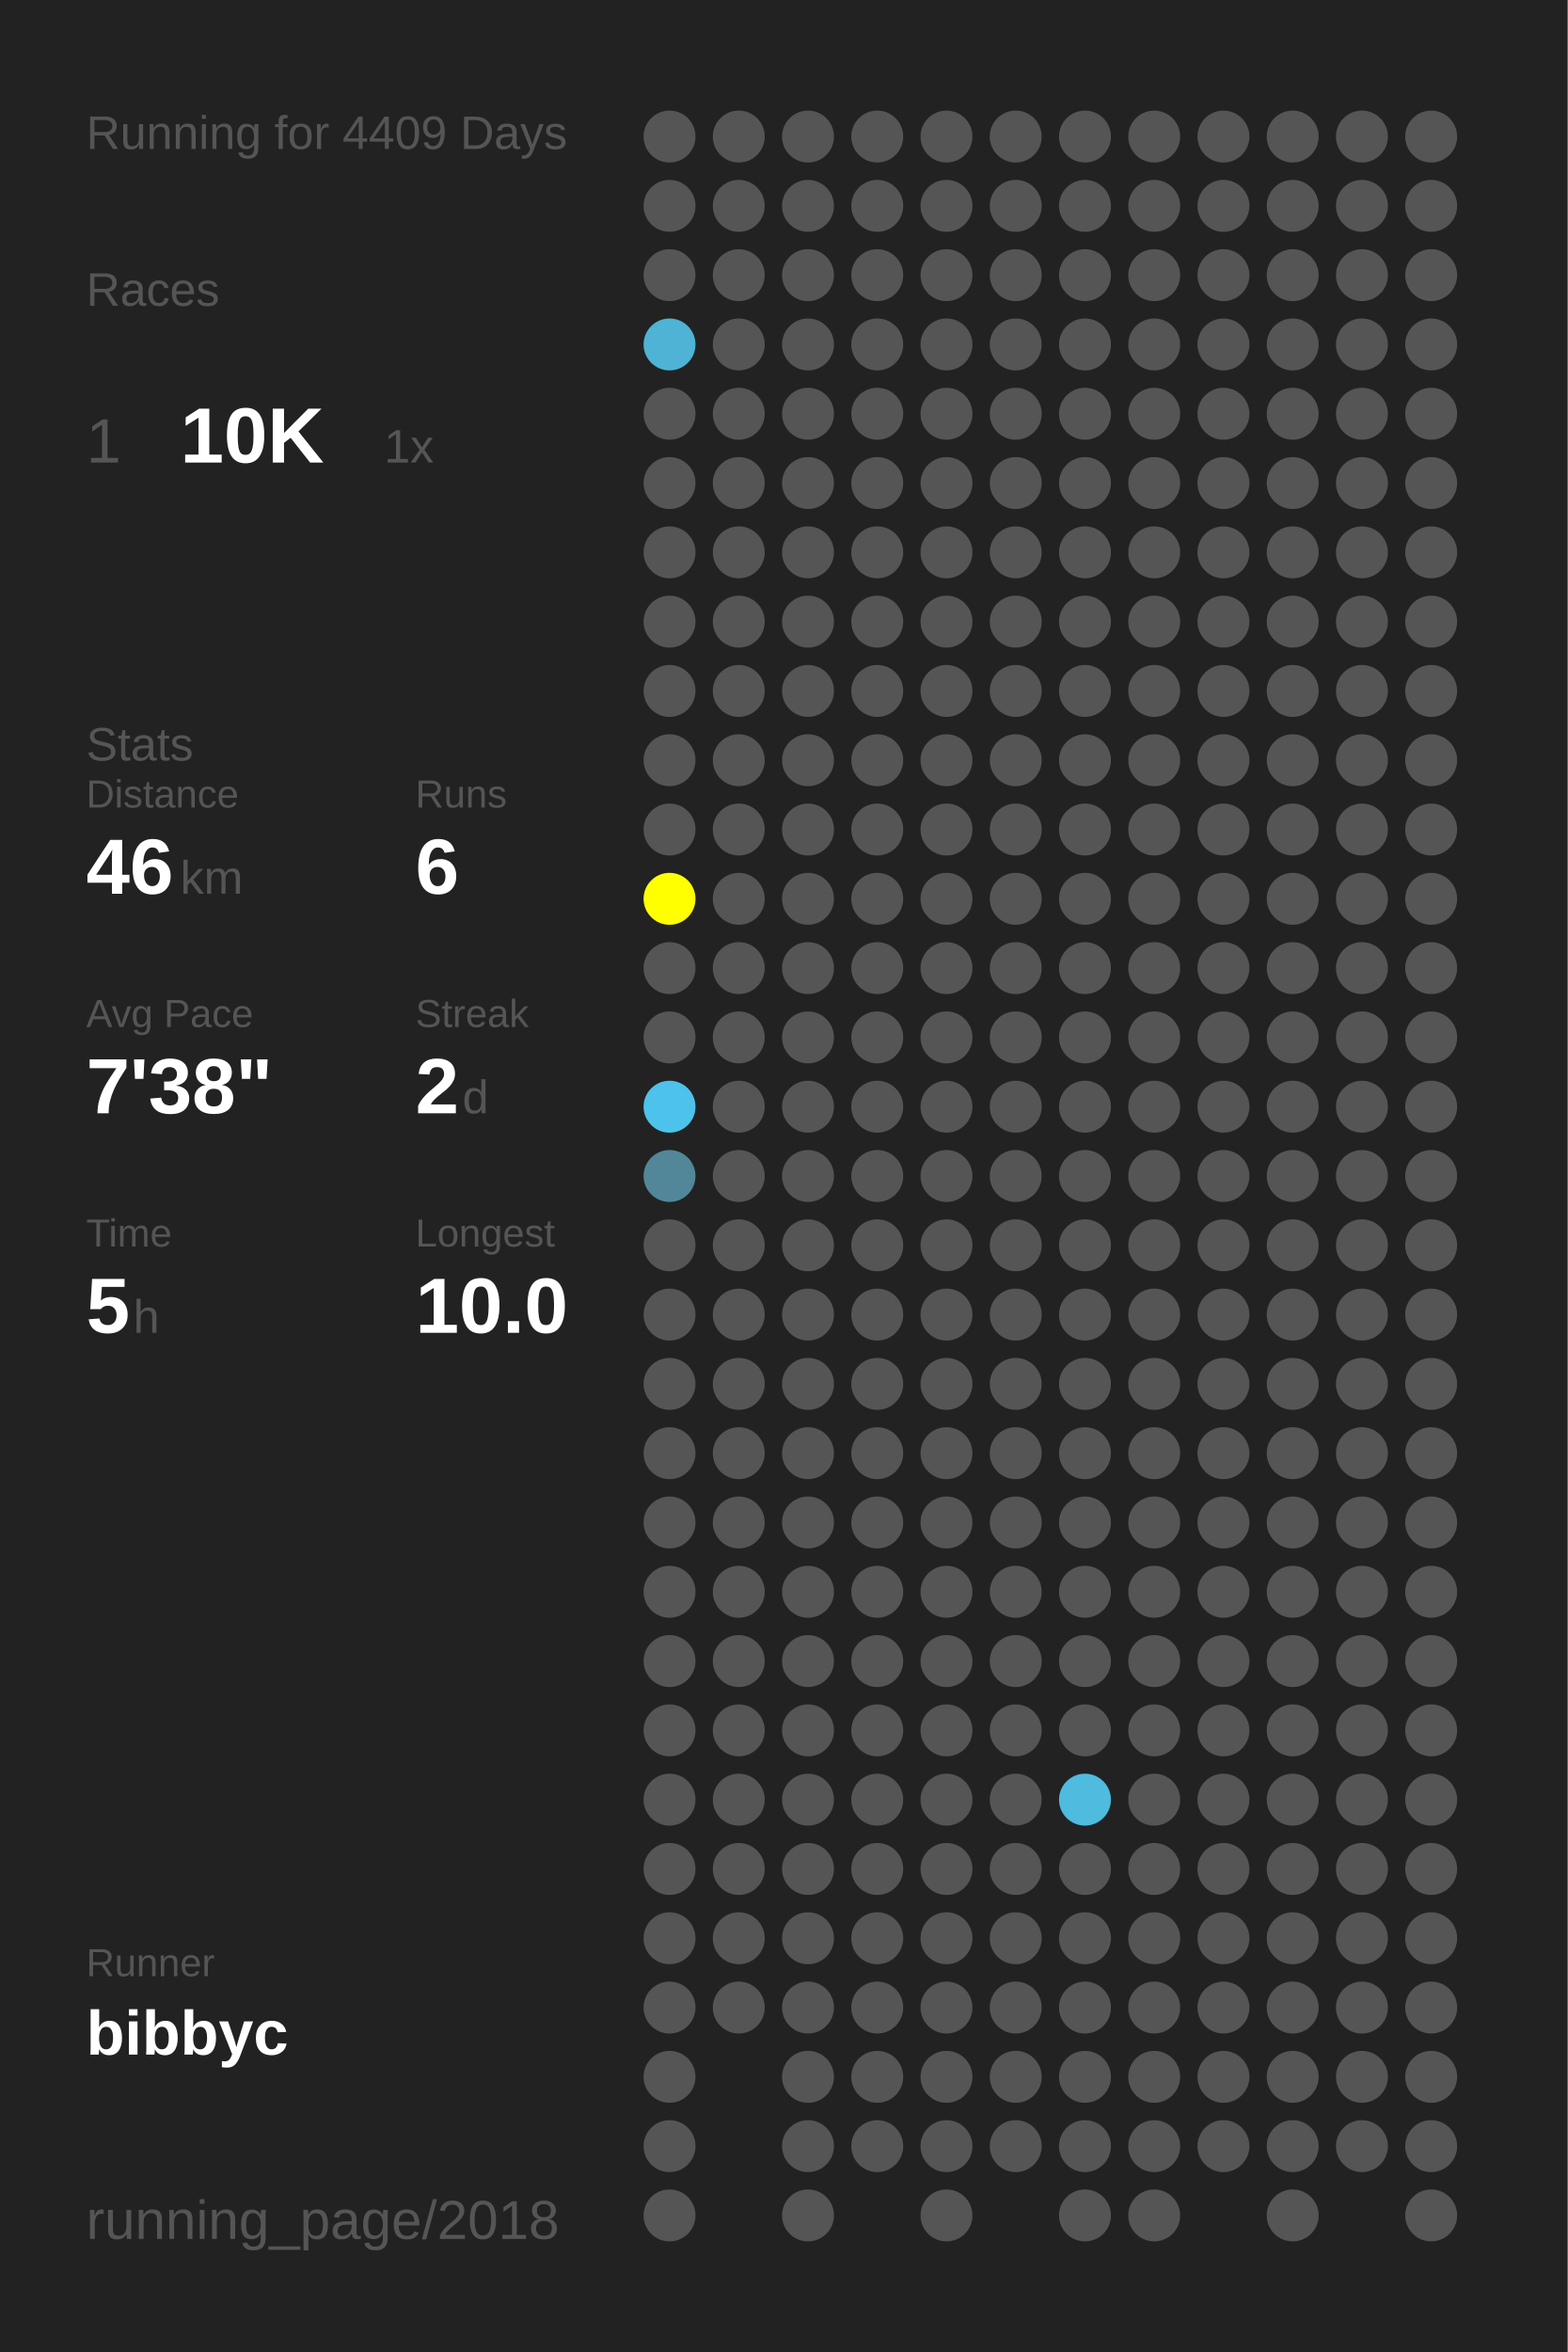
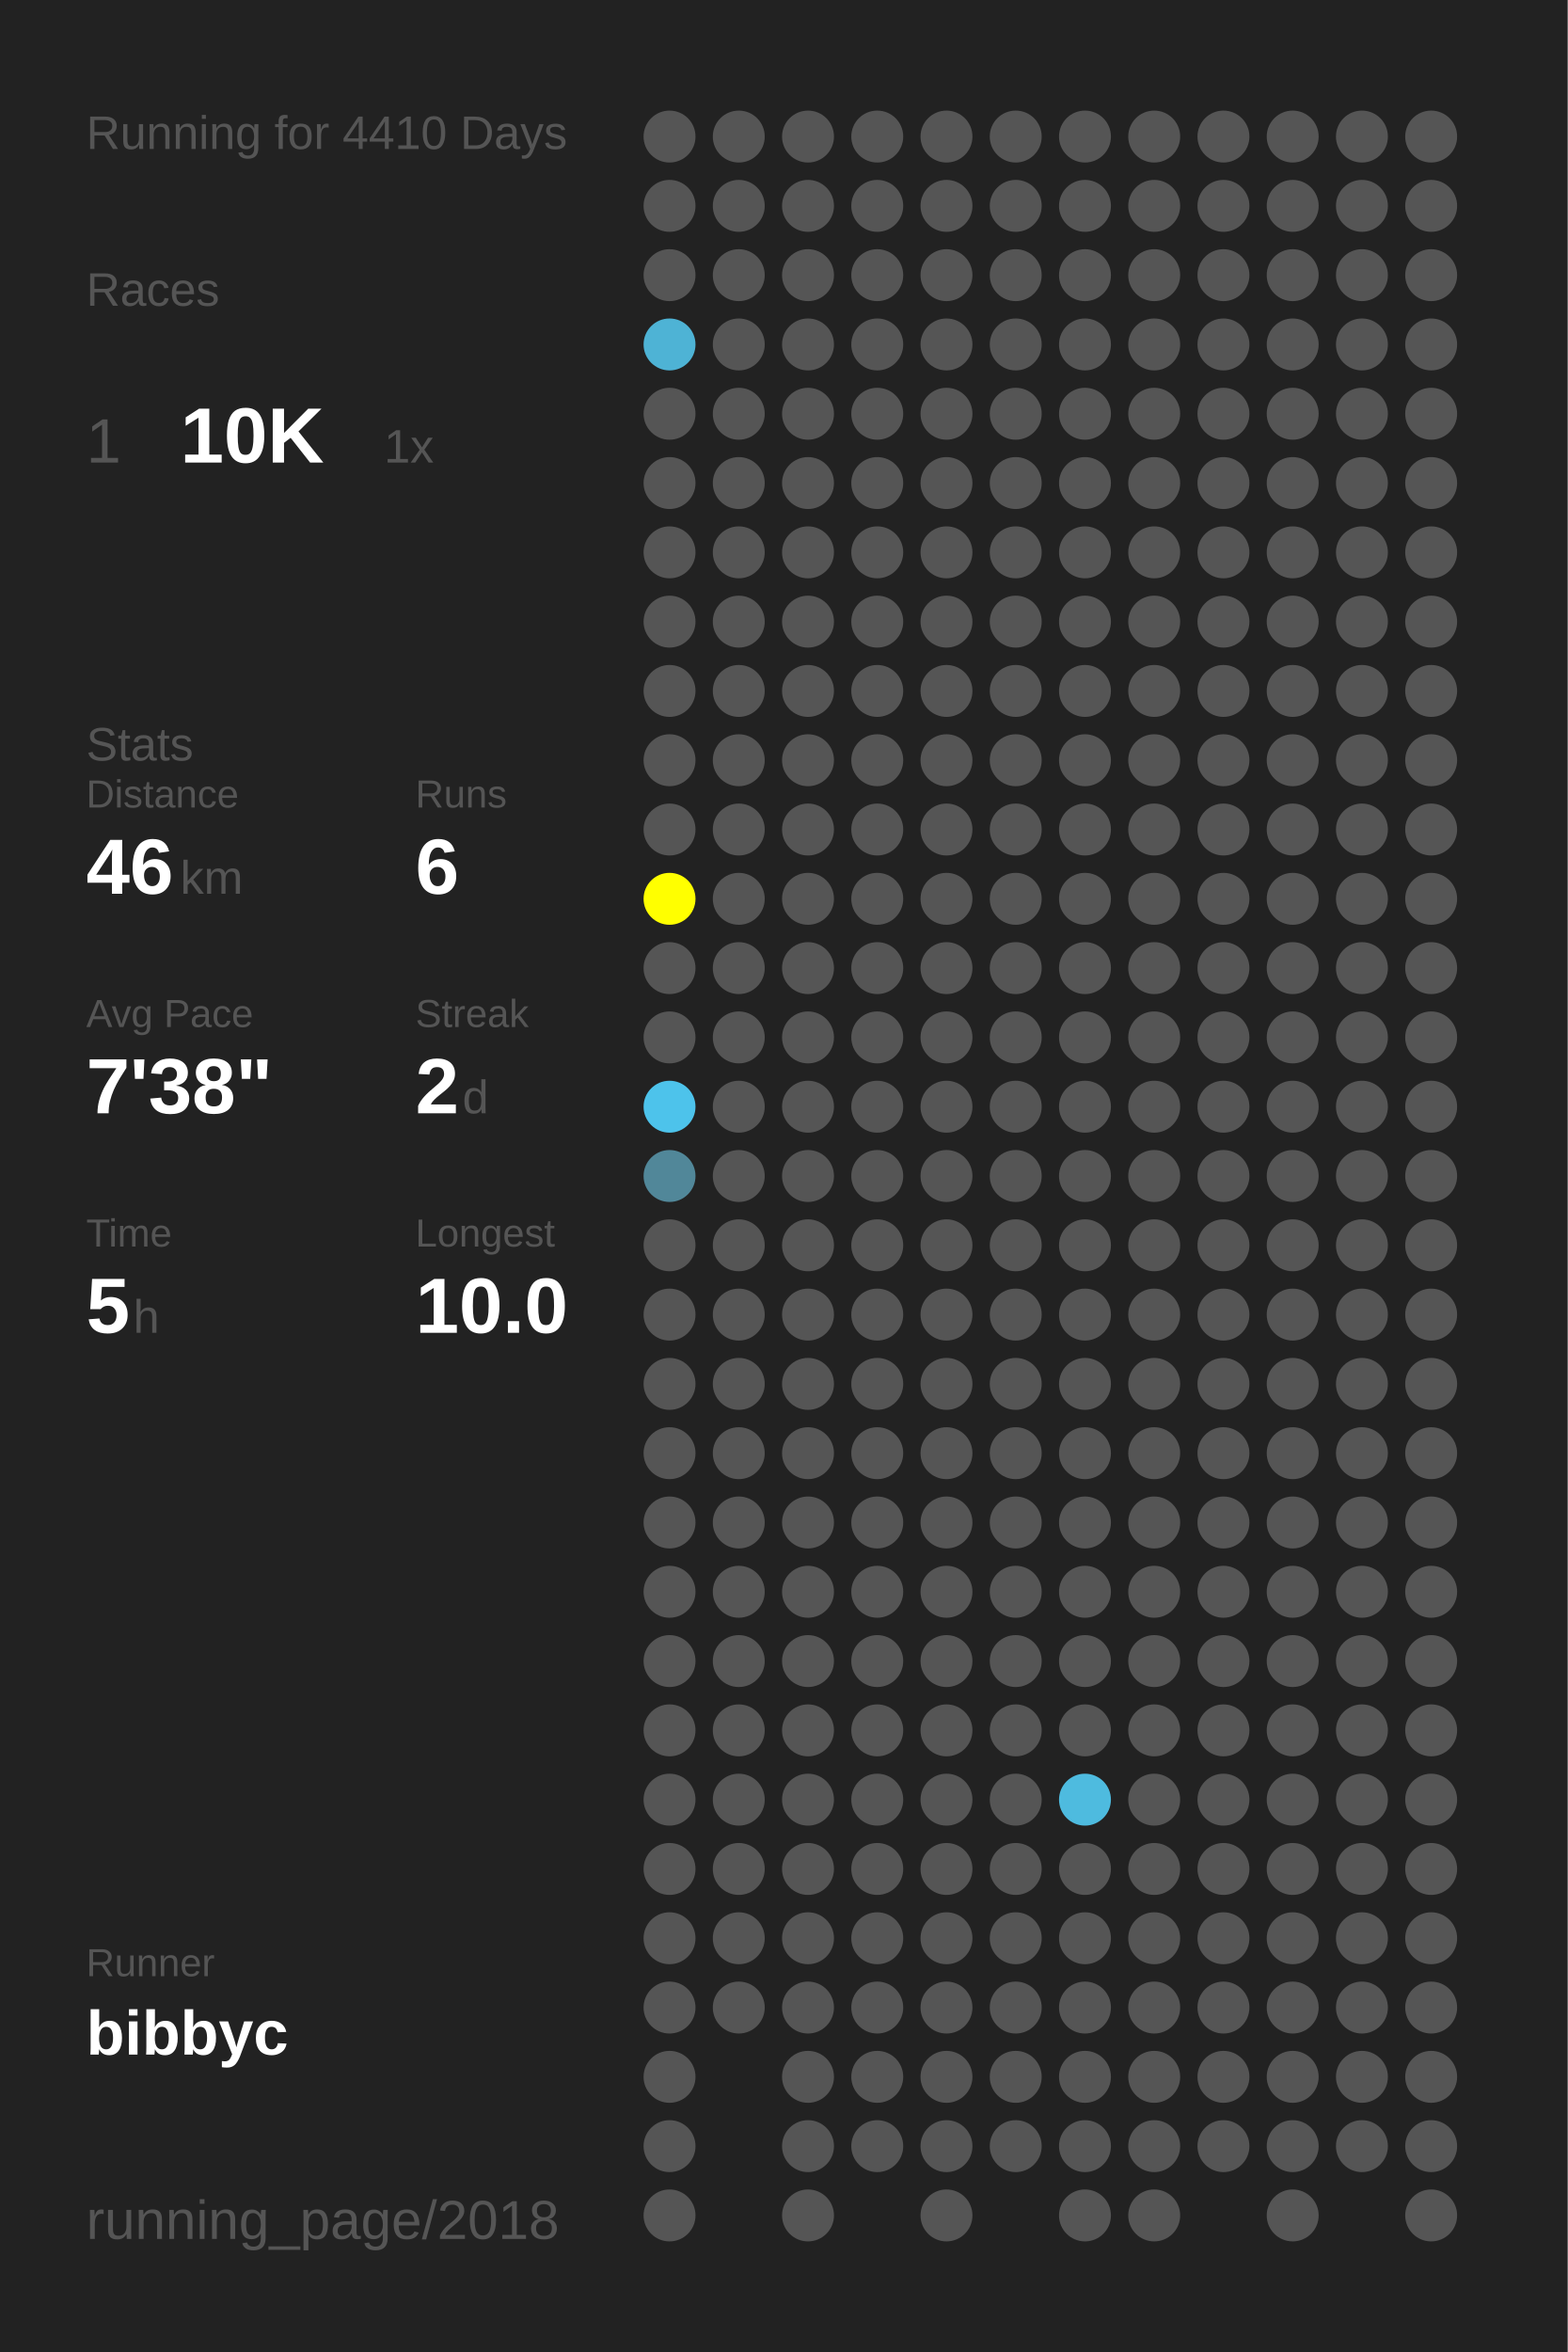
<svg xmlns="http://www.w3.org/2000/svg" baseProfile="full" height="300mm" version="1.1" viewBox="0,0,200,300" width="200mm">
  <defs />
  <rect fill="#222222" height="300" width="200" x="0" y="0" />
-   <text fill="#555555" style="font-size:6px; font-family:Arial;" x="11" y="19">Running for 4409 Days</text>
+   <text fill="#555555" style="font-size:6px; font-family:Arial;" x="11" y="19">Running for 4410 Days</text>
  <text fill="#555555" style="font-size:6px; font-family:Arial;" x="11" y="39">Races</text>
  <text fill="#555555" style="font-size:8px; font-family:Arial;" x="11" y="59">1</text>
  <text fill="#FFFFFF" style="font-size:10px; font-family:Arial; font-weight:bold;" x="23" y="59">10K</text>
  <text fill="#555555" style="font-size:6px; font-family:Arial;" x="49" y="59">1x</text>
  <text fill="#555555" style="font-size:6px; font-family:Arial;" x="11" y="97">Stats</text>
  <text fill="#555555" style="font-size:5px; font-family:Arial;" x="11" y="103">Distance</text>
  <text fill="#FFFFFF" style="font-size:10px; font-family:Arial; font-weight:bold;" x="11" y="114">46</text>
  <text fill="#555555" style="font-size:6px; font-family:Arial;" x="23" y="114">km</text>
  <text fill="#555555" style="font-size:5px; font-family:Arial;" x="53" y="103">Runs</text>
  <text fill="#FFFFFF" style="font-size:10px; font-family:Arial; font-weight:bold;" x="53" y="114">6</text>
  <text fill="#555555" style="font-size:5px; font-family:Arial;" x="11" y="131">Avg Pace</text>
  <text fill="#FFFFFF" style="font-size:10px; font-family:Arial; font-weight:bold;" x="11" y="142">7'38"</text>
  <text fill="#555555" style="font-size:5px; font-family:Arial;" x="53" y="131">Streak</text>
  <text fill="#FFFFFF" style="font-size:10px; font-family:Arial; font-weight:bold;" x="53" y="142">2</text>
  <text fill="#555555" style="font-size:6px; font-family:Arial;" x="59" y="142">d</text>
  <text fill="#555555" style="font-size:5px; font-family:Arial;" x="11" y="159">Time</text>
  <text fill="#FFFFFF" style="font-size:10px; font-family:Arial; font-weight:bold;" x="11" y="170">5</text>
  <text fill="#555555" style="font-size:6px; font-family:Arial;" x="17" y="170">h</text>
  <text fill="#555555" style="font-size:5px; font-family:Arial;" x="53" y="159">Longest</text>
  <text fill="#FFFFFF" style="font-size:10px; font-family:Arial; font-weight:bold;" x="53" y="170">10.0</text>
  <text fill="#555555" style="font-size:5px; font-family:Arial;" x="11" y="252.065">Runner</text>
  <text fill="#FFFFFF" style="font-size:8px; font-family:Arial; font-weight:bold;" x="11" y="262.065">bibbyc</text>
  <text fill="#555555" style="font-size:7px; font-family:Arial;" x="11" y="285.581">running_page/2018</text>
  <circle cx="85.417" cy="17.419" fill="#555555" r="3.312" />
  <circle cx="85.417" cy="26.258" fill="#555555" r="3.312" />
  <circle cx="85.417" cy="35.097" fill="#555555" r="3.312" />
  <circle cx="85.417" cy="43.935" fill="#4eb3d5" r="3.312" />
  <circle cx="85.417" cy="52.774" fill="#555555" r="3.312" />
  <circle cx="85.417" cy="61.613" fill="#555555" r="3.312" />
  <circle cx="85.417" cy="70.452" fill="#555555" r="3.312" />
  <circle cx="85.417" cy="79.29" fill="#555555" r="3.312" />
  <circle cx="85.417" cy="88.129" fill="#555555" r="3.312" />
  <circle cx="85.417" cy="96.968" fill="#555555" r="3.312" />
  <circle cx="85.417" cy="105.806" fill="#555555" r="3.312" />
  <circle cx="85.417" cy="114.645" fill="#FFFF00" r="3.312" />
  <circle cx="85.417" cy="123.484" fill="#555555" r="3.312" />
  <circle cx="85.417" cy="132.323" fill="#555555" r="3.312" />
  <circle cx="85.417" cy="141.161" fill="#4dc3eb" r="3.312" />
  <circle cx="85.417" cy="150" fill="#518799" r="3.312" />
  <circle cx="85.417" cy="158.839" fill="#555555" r="3.312" />
  <circle cx="85.417" cy="167.677" fill="#555555" r="3.312" />
  <circle cx="85.417" cy="176.516" fill="#555555" r="3.312" />
  <circle cx="85.417" cy="185.355" fill="#555555" r="3.312" />
  <circle cx="85.417" cy="194.194" fill="#555555" r="3.312" />
  <circle cx="85.417" cy="203.032" fill="#555555" r="3.312" />
  <circle cx="85.417" cy="211.871" fill="#555555" r="3.312" />
  <circle cx="85.417" cy="220.71" fill="#555555" r="3.312" />
  <circle cx="85.417" cy="229.548" fill="#555555" r="3.312" />
  <circle cx="85.417" cy="238.387" fill="#555555" r="3.312" />
  <circle cx="85.417" cy="247.226" fill="#555555" r="3.312" />
  <circle cx="85.417" cy="256.065" fill="#555555" r="3.312" />
  <circle cx="85.417" cy="264.903" fill="#555555" r="3.312" />
  <circle cx="85.417" cy="273.742" fill="#555555" r="3.312" />
  <circle cx="85.417" cy="282.581" fill="#555555" r="3.312" />
  <circle cx="94.25" cy="17.419" fill="#555555" r="3.312" />
  <circle cx="94.25" cy="26.258" fill="#555555" r="3.312" />
  <circle cx="94.25" cy="35.097" fill="#555555" r="3.312" />
  <circle cx="94.25" cy="43.935" fill="#555555" r="3.312" />
  <circle cx="94.25" cy="52.774" fill="#555555" r="3.312" />
  <circle cx="94.25" cy="61.613" fill="#555555" r="3.312" />
  <circle cx="94.25" cy="70.452" fill="#555555" r="3.312" />
  <circle cx="94.25" cy="79.29" fill="#555555" r="3.312" />
  <circle cx="94.25" cy="88.129" fill="#555555" r="3.312" />
  <circle cx="94.25" cy="96.968" fill="#555555" r="3.312" />
  <circle cx="94.25" cy="105.806" fill="#555555" r="3.312" />
  <circle cx="94.25" cy="114.645" fill="#555555" r="3.312" />
  <circle cx="94.25" cy="123.484" fill="#555555" r="3.312" />
  <circle cx="94.25" cy="132.323" fill="#555555" r="3.312" />
  <circle cx="94.25" cy="141.161" fill="#555555" r="3.312" />
  <circle cx="94.25" cy="150" fill="#555555" r="3.312" />
  <circle cx="94.25" cy="158.839" fill="#555555" r="3.312" />
  <circle cx="94.25" cy="167.677" fill="#555555" r="3.312" />
  <circle cx="94.25" cy="176.516" fill="#555555" r="3.312" />
  <circle cx="94.25" cy="185.355" fill="#555555" r="3.312" />
  <circle cx="94.25" cy="194.194" fill="#555555" r="3.312" />
  <circle cx="94.25" cy="203.032" fill="#555555" r="3.312" />
  <circle cx="94.25" cy="211.871" fill="#555555" r="3.312" />
  <circle cx="94.25" cy="220.71" fill="#555555" r="3.312" />
  <circle cx="94.25" cy="229.548" fill="#555555" r="3.312" />
  <circle cx="94.25" cy="238.387" fill="#555555" r="3.312" />
  <circle cx="94.25" cy="247.226" fill="#555555" r="3.312" />
  <circle cx="94.25" cy="256.065" fill="#555555" r="3.312" />
  <circle cx="103.083" cy="17.419" fill="#555555" r="3.312" />
  <circle cx="103.083" cy="26.258" fill="#555555" r="3.312" />
  <circle cx="103.083" cy="35.097" fill="#555555" r="3.312" />
  <circle cx="103.083" cy="43.935" fill="#555555" r="3.312" />
  <circle cx="103.083" cy="52.774" fill="#555555" r="3.312" />
  <circle cx="103.083" cy="61.613" fill="#555555" r="3.312" />
  <circle cx="103.083" cy="70.452" fill="#555555" r="3.312" />
  <circle cx="103.083" cy="79.29" fill="#555555" r="3.312" />
  <circle cx="103.083" cy="88.129" fill="#555555" r="3.312" />
  <circle cx="103.083" cy="96.968" fill="#555555" r="3.312" />
  <circle cx="103.083" cy="105.806" fill="#555555" r="3.312" />
  <circle cx="103.083" cy="114.645" fill="#555555" r="3.312" />
  <circle cx="103.083" cy="123.484" fill="#555555" r="3.312" />
  <circle cx="103.083" cy="132.323" fill="#555555" r="3.312" />
  <circle cx="103.083" cy="141.161" fill="#555555" r="3.312" />
  <circle cx="103.083" cy="150" fill="#555555" r="3.312" />
  <circle cx="103.083" cy="158.839" fill="#555555" r="3.312" />
  <circle cx="103.083" cy="167.677" fill="#555555" r="3.312" />
  <circle cx="103.083" cy="176.516" fill="#555555" r="3.312" />
  <circle cx="103.083" cy="185.355" fill="#555555" r="3.312" />
  <circle cx="103.083" cy="194.194" fill="#555555" r="3.312" />
  <circle cx="103.083" cy="203.032" fill="#555555" r="3.312" />
  <circle cx="103.083" cy="211.871" fill="#555555" r="3.312" />
  <circle cx="103.083" cy="220.71" fill="#555555" r="3.312" />
  <circle cx="103.083" cy="229.548" fill="#555555" r="3.312" />
  <circle cx="103.083" cy="238.387" fill="#555555" r="3.312" />
  <circle cx="103.083" cy="247.226" fill="#555555" r="3.312" />
  <circle cx="103.083" cy="256.065" fill="#555555" r="3.312" />
  <circle cx="103.083" cy="264.903" fill="#555555" r="3.312" />
  <circle cx="103.083" cy="273.742" fill="#555555" r="3.312" />
  <circle cx="103.083" cy="282.581" fill="#555555" r="3.312" />
  <circle cx="111.917" cy="17.419" fill="#555555" r="3.312" />
  <circle cx="111.917" cy="26.258" fill="#555555" r="3.312" />
  <circle cx="111.917" cy="35.097" fill="#555555" r="3.312" />
  <circle cx="111.917" cy="43.935" fill="#555555" r="3.312" />
  <circle cx="111.917" cy="52.774" fill="#555555" r="3.312" />
  <circle cx="111.917" cy="61.613" fill="#555555" r="3.312" />
  <circle cx="111.917" cy="70.452" fill="#555555" r="3.312" />
  <circle cx="111.917" cy="79.29" fill="#555555" r="3.312" />
  <circle cx="111.917" cy="88.129" fill="#555555" r="3.312" />
  <circle cx="111.917" cy="96.968" fill="#555555" r="3.312" />
  <circle cx="111.917" cy="105.806" fill="#555555" r="3.312" />
  <circle cx="111.917" cy="114.645" fill="#555555" r="3.312" />
  <circle cx="111.917" cy="123.484" fill="#555555" r="3.312" />
  <circle cx="111.917" cy="132.323" fill="#555555" r="3.312" />
  <circle cx="111.917" cy="141.161" fill="#555555" r="3.312" />
  <circle cx="111.917" cy="150" fill="#555555" r="3.312" />
  <circle cx="111.917" cy="158.839" fill="#555555" r="3.312" />
  <circle cx="111.917" cy="167.677" fill="#555555" r="3.312" />
  <circle cx="111.917" cy="176.516" fill="#555555" r="3.312" />
  <circle cx="111.917" cy="185.355" fill="#555555" r="3.312" />
  <circle cx="111.917" cy="194.194" fill="#555555" r="3.312" />
  <circle cx="111.917" cy="203.032" fill="#555555" r="3.312" />
  <circle cx="111.917" cy="211.871" fill="#555555" r="3.312" />
  <circle cx="111.917" cy="220.71" fill="#555555" r="3.312" />
  <circle cx="111.917" cy="229.548" fill="#555555" r="3.312" />
  <circle cx="111.917" cy="238.387" fill="#555555" r="3.312" />
  <circle cx="111.917" cy="247.226" fill="#555555" r="3.312" />
  <circle cx="111.917" cy="256.065" fill="#555555" r="3.312" />
  <circle cx="111.917" cy="264.903" fill="#555555" r="3.312" />
  <circle cx="111.917" cy="273.742" fill="#555555" r="3.312" />
  <circle cx="120.75" cy="17.419" fill="#555555" r="3.312" />
  <circle cx="120.75" cy="26.258" fill="#555555" r="3.312" />
  <circle cx="120.75" cy="35.097" fill="#555555" r="3.312" />
  <circle cx="120.75" cy="43.935" fill="#555555" r="3.312" />
  <circle cx="120.75" cy="52.774" fill="#555555" r="3.312" />
  <circle cx="120.75" cy="61.613" fill="#555555" r="3.312" />
  <circle cx="120.75" cy="70.452" fill="#555555" r="3.312" />
  <circle cx="120.75" cy="79.29" fill="#555555" r="3.312" />
  <circle cx="120.75" cy="88.129" fill="#555555" r="3.312" />
  <circle cx="120.75" cy="96.968" fill="#555555" r="3.312" />
  <circle cx="120.75" cy="105.806" fill="#555555" r="3.312" />
  <circle cx="120.75" cy="114.645" fill="#555555" r="3.312" />
  <circle cx="120.75" cy="123.484" fill="#555555" r="3.312" />
  <circle cx="120.75" cy="132.323" fill="#555555" r="3.312" />
  <circle cx="120.75" cy="141.161" fill="#555555" r="3.312" />
  <circle cx="120.75" cy="150" fill="#555555" r="3.312" />
  <circle cx="120.75" cy="158.839" fill="#555555" r="3.312" />
  <circle cx="120.75" cy="167.677" fill="#555555" r="3.312" />
  <circle cx="120.75" cy="176.516" fill="#555555" r="3.312" />
  <circle cx="120.75" cy="185.355" fill="#555555" r="3.312" />
  <circle cx="120.75" cy="194.194" fill="#555555" r="3.312" />
  <circle cx="120.75" cy="203.032" fill="#555555" r="3.312" />
  <circle cx="120.75" cy="211.871" fill="#555555" r="3.312" />
  <circle cx="120.75" cy="220.71" fill="#555555" r="3.312" />
  <circle cx="120.75" cy="229.548" fill="#555555" r="3.312" />
  <circle cx="120.75" cy="238.387" fill="#555555" r="3.312" />
  <circle cx="120.75" cy="247.226" fill="#555555" r="3.312" />
  <circle cx="120.75" cy="256.065" fill="#555555" r="3.312" />
  <circle cx="120.75" cy="264.903" fill="#555555" r="3.312" />
  <circle cx="120.75" cy="273.742" fill="#555555" r="3.312" />
  <circle cx="120.75" cy="282.581" fill="#555555" r="3.312" />
  <circle cx="129.583" cy="17.419" fill="#555555" r="3.312" />
  <circle cx="129.583" cy="26.258" fill="#555555" r="3.312" />
  <circle cx="129.583" cy="35.097" fill="#555555" r="3.312" />
  <circle cx="129.583" cy="43.935" fill="#555555" r="3.312" />
  <circle cx="129.583" cy="52.774" fill="#555555" r="3.312" />
  <circle cx="129.583" cy="61.613" fill="#555555" r="3.312" />
  <circle cx="129.583" cy="70.452" fill="#555555" r="3.312" />
  <circle cx="129.583" cy="79.29" fill="#555555" r="3.312" />
  <circle cx="129.583" cy="88.129" fill="#555555" r="3.312" />
  <circle cx="129.583" cy="96.968" fill="#555555" r="3.312" />
  <circle cx="129.583" cy="105.806" fill="#555555" r="3.312" />
  <circle cx="129.583" cy="114.645" fill="#555555" r="3.312" />
  <circle cx="129.583" cy="123.484" fill="#555555" r="3.312" />
  <circle cx="129.583" cy="132.323" fill="#555555" r="3.312" />
  <circle cx="129.583" cy="141.161" fill="#555555" r="3.312" />
  <circle cx="129.583" cy="150" fill="#555555" r="3.312" />
  <circle cx="129.583" cy="158.839" fill="#555555" r="3.312" />
  <circle cx="129.583" cy="167.677" fill="#555555" r="3.312" />
  <circle cx="129.583" cy="176.516" fill="#555555" r="3.312" />
  <circle cx="129.583" cy="185.355" fill="#555555" r="3.312" />
  <circle cx="129.583" cy="194.194" fill="#555555" r="3.312" />
  <circle cx="129.583" cy="203.032" fill="#555555" r="3.312" />
  <circle cx="129.583" cy="211.871" fill="#555555" r="3.312" />
  <circle cx="129.583" cy="220.71" fill="#555555" r="3.312" />
  <circle cx="129.583" cy="229.548" fill="#555555" r="3.312" />
  <circle cx="129.583" cy="238.387" fill="#555555" r="3.312" />
  <circle cx="129.583" cy="247.226" fill="#555555" r="3.312" />
  <circle cx="129.583" cy="256.065" fill="#555555" r="3.312" />
  <circle cx="129.583" cy="264.903" fill="#555555" r="3.312" />
  <circle cx="129.583" cy="273.742" fill="#555555" r="3.312" />
  <circle cx="138.417" cy="17.419" fill="#555555" r="3.312" />
  <circle cx="138.417" cy="26.258" fill="#555555" r="3.312" />
  <circle cx="138.417" cy="35.097" fill="#555555" r="3.312" />
  <circle cx="138.417" cy="43.935" fill="#555555" r="3.312" />
  <circle cx="138.417" cy="52.774" fill="#555555" r="3.312" />
  <circle cx="138.417" cy="61.613" fill="#555555" r="3.312" />
  <circle cx="138.417" cy="70.452" fill="#555555" r="3.312" />
  <circle cx="138.417" cy="79.29" fill="#555555" r="3.312" />
  <circle cx="138.417" cy="88.129" fill="#555555" r="3.312" />
  <circle cx="138.417" cy="96.968" fill="#555555" r="3.312" />
  <circle cx="138.417" cy="105.806" fill="#555555" r="3.312" />
  <circle cx="138.417" cy="114.645" fill="#555555" r="3.312" />
  <circle cx="138.417" cy="123.484" fill="#555555" r="3.312" />
  <circle cx="138.417" cy="132.323" fill="#555555" r="3.312" />
  <circle cx="138.417" cy="141.161" fill="#555555" r="3.312" />
  <circle cx="138.417" cy="150" fill="#555555" r="3.312" />
  <circle cx="138.417" cy="158.839" fill="#555555" r="3.312" />
  <circle cx="138.417" cy="167.677" fill="#555555" r="3.312" />
  <circle cx="138.417" cy="176.516" fill="#555555" r="3.312" />
  <circle cx="138.417" cy="185.355" fill="#555555" r="3.312" />
  <circle cx="138.417" cy="194.194" fill="#555555" r="3.312" />
  <circle cx="138.417" cy="203.032" fill="#555555" r="3.312" />
  <circle cx="138.417" cy="211.871" fill="#555555" r="3.312" />
  <circle cx="138.417" cy="220.71" fill="#555555" r="3.312" />
  <circle cx="138.417" cy="229.548" fill="#4ebbdf" r="3.312" />
  <circle cx="138.417" cy="238.387" fill="#555555" r="3.312" />
  <circle cx="138.417" cy="247.226" fill="#555555" r="3.312" />
  <circle cx="138.417" cy="256.065" fill="#555555" r="3.312" />
  <circle cx="138.417" cy="264.903" fill="#555555" r="3.312" />
  <circle cx="138.417" cy="273.742" fill="#555555" r="3.312" />
  <circle cx="138.417" cy="282.581" fill="#555555" r="3.312" />
  <circle cx="147.25" cy="17.419" fill="#555555" r="3.312" />
  <circle cx="147.25" cy="26.258" fill="#555555" r="3.312" />
  <circle cx="147.25" cy="35.097" fill="#555555" r="3.312" />
  <circle cx="147.25" cy="43.935" fill="#555555" r="3.312" />
  <circle cx="147.25" cy="52.774" fill="#555555" r="3.312" />
  <circle cx="147.25" cy="61.613" fill="#555555" r="3.312" />
  <circle cx="147.25" cy="70.452" fill="#555555" r="3.312" />
  <circle cx="147.25" cy="79.29" fill="#555555" r="3.312" />
  <circle cx="147.25" cy="88.129" fill="#555555" r="3.312" />
  <circle cx="147.25" cy="96.968" fill="#555555" r="3.312" />
  <circle cx="147.25" cy="105.806" fill="#555555" r="3.312" />
  <circle cx="147.25" cy="114.645" fill="#555555" r="3.312" />
  <circle cx="147.25" cy="123.484" fill="#555555" r="3.312" />
  <circle cx="147.25" cy="132.323" fill="#555555" r="3.312" />
  <circle cx="147.25" cy="141.161" fill="#555555" r="3.312" />
  <circle cx="147.25" cy="150" fill="#555555" r="3.312" />
  <circle cx="147.25" cy="158.839" fill="#555555" r="3.312" />
  <circle cx="147.25" cy="167.677" fill="#555555" r="3.312" />
  <circle cx="147.25" cy="176.516" fill="#555555" r="3.312" />
  <circle cx="147.25" cy="185.355" fill="#555555" r="3.312" />
  <circle cx="147.25" cy="194.194" fill="#555555" r="3.312" />
  <circle cx="147.25" cy="203.032" fill="#555555" r="3.312" />
  <circle cx="147.25" cy="211.871" fill="#555555" r="3.312" />
  <circle cx="147.25" cy="220.71" fill="#555555" r="3.312" />
  <circle cx="147.25" cy="229.548" fill="#555555" r="3.312" />
  <circle cx="147.25" cy="238.387" fill="#555555" r="3.312" />
  <circle cx="147.25" cy="247.226" fill="#555555" r="3.312" />
  <circle cx="147.25" cy="256.065" fill="#555555" r="3.312" />
  <circle cx="147.25" cy="264.903" fill="#555555" r="3.312" />
  <circle cx="147.25" cy="273.742" fill="#555555" r="3.312" />
  <circle cx="147.25" cy="282.581" fill="#555555" r="3.312" />
  <circle cx="156.083" cy="17.419" fill="#555555" r="3.312" />
  <circle cx="156.083" cy="26.258" fill="#555555" r="3.312" />
  <circle cx="156.083" cy="35.097" fill="#555555" r="3.312" />
  <circle cx="156.083" cy="43.935" fill="#555555" r="3.312" />
  <circle cx="156.083" cy="52.774" fill="#555555" r="3.312" />
  <circle cx="156.083" cy="61.613" fill="#555555" r="3.312" />
  <circle cx="156.083" cy="70.452" fill="#555555" r="3.312" />
  <circle cx="156.083" cy="79.29" fill="#555555" r="3.312" />
  <circle cx="156.083" cy="88.129" fill="#555555" r="3.312" />
  <circle cx="156.083" cy="96.968" fill="#555555" r="3.312" />
  <circle cx="156.083" cy="105.806" fill="#555555" r="3.312" />
  <circle cx="156.083" cy="114.645" fill="#555555" r="3.312" />
  <circle cx="156.083" cy="123.484" fill="#555555" r="3.312" />
  <circle cx="156.083" cy="132.323" fill="#555555" r="3.312" />
  <circle cx="156.083" cy="141.161" fill="#555555" r="3.312" />
  <circle cx="156.083" cy="150" fill="#555555" r="3.312" />
  <circle cx="156.083" cy="158.839" fill="#555555" r="3.312" />
  <circle cx="156.083" cy="167.677" fill="#555555" r="3.312" />
  <circle cx="156.083" cy="176.516" fill="#555555" r="3.312" />
  <circle cx="156.083" cy="185.355" fill="#555555" r="3.312" />
  <circle cx="156.083" cy="194.194" fill="#555555" r="3.312" />
  <circle cx="156.083" cy="203.032" fill="#555555" r="3.312" />
  <circle cx="156.083" cy="211.871" fill="#555555" r="3.312" />
  <circle cx="156.083" cy="220.71" fill="#555555" r="3.312" />
  <circle cx="156.083" cy="229.548" fill="#555555" r="3.312" />
  <circle cx="156.083" cy="238.387" fill="#555555" r="3.312" />
  <circle cx="156.083" cy="247.226" fill="#555555" r="3.312" />
  <circle cx="156.083" cy="256.065" fill="#555555" r="3.312" />
  <circle cx="156.083" cy="264.903" fill="#555555" r="3.312" />
  <circle cx="156.083" cy="273.742" fill="#555555" r="3.312" />
  <circle cx="164.917" cy="17.419" fill="#555555" r="3.312" />
  <circle cx="164.917" cy="26.258" fill="#555555" r="3.312" />
  <circle cx="164.917" cy="35.097" fill="#555555" r="3.312" />
  <circle cx="164.917" cy="43.935" fill="#555555" r="3.312" />
  <circle cx="164.917" cy="52.774" fill="#555555" r="3.312" />
  <circle cx="164.917" cy="61.613" fill="#555555" r="3.312" />
  <circle cx="164.917" cy="70.452" fill="#555555" r="3.312" />
  <circle cx="164.917" cy="79.29" fill="#555555" r="3.312" />
  <circle cx="164.917" cy="88.129" fill="#555555" r="3.312" />
  <circle cx="164.917" cy="96.968" fill="#555555" r="3.312" />
  <circle cx="164.917" cy="105.806" fill="#555555" r="3.312" />
  <circle cx="164.917" cy="114.645" fill="#555555" r="3.312" />
  <circle cx="164.917" cy="123.484" fill="#555555" r="3.312" />
  <circle cx="164.917" cy="132.323" fill="#555555" r="3.312" />
  <circle cx="164.917" cy="141.161" fill="#555555" r="3.312" />
  <circle cx="164.917" cy="150" fill="#555555" r="3.312" />
  <circle cx="164.917" cy="158.839" fill="#555555" r="3.312" />
  <circle cx="164.917" cy="167.677" fill="#555555" r="3.312" />
  <circle cx="164.917" cy="176.516" fill="#555555" r="3.312" />
  <circle cx="164.917" cy="185.355" fill="#555555" r="3.312" />
  <circle cx="164.917" cy="194.194" fill="#555555" r="3.312" />
  <circle cx="164.917" cy="203.032" fill="#555555" r="3.312" />
  <circle cx="164.917" cy="211.871" fill="#555555" r="3.312" />
  <circle cx="164.917" cy="220.71" fill="#555555" r="3.312" />
  <circle cx="164.917" cy="229.548" fill="#555555" r="3.312" />
  <circle cx="164.917" cy="238.387" fill="#555555" r="3.312" />
  <circle cx="164.917" cy="247.226" fill="#555555" r="3.312" />
  <circle cx="164.917" cy="256.065" fill="#555555" r="3.312" />
  <circle cx="164.917" cy="264.903" fill="#555555" r="3.312" />
  <circle cx="164.917" cy="273.742" fill="#555555" r="3.312" />
  <circle cx="164.917" cy="282.581" fill="#555555" r="3.312" />
  <circle cx="173.75" cy="17.419" fill="#555555" r="3.312" />
  <circle cx="173.75" cy="26.258" fill="#555555" r="3.312" />
  <circle cx="173.75" cy="35.097" fill="#555555" r="3.312" />
  <circle cx="173.75" cy="43.935" fill="#555555" r="3.312" />
  <circle cx="173.75" cy="52.774" fill="#555555" r="3.312" />
  <circle cx="173.75" cy="61.613" fill="#555555" r="3.312" />
  <circle cx="173.75" cy="70.452" fill="#555555" r="3.312" />
  <circle cx="173.75" cy="79.29" fill="#555555" r="3.312" />
  <circle cx="173.75" cy="88.129" fill="#555555" r="3.312" />
  <circle cx="173.75" cy="96.968" fill="#555555" r="3.312" />
  <circle cx="173.75" cy="105.806" fill="#555555" r="3.312" />
  <circle cx="173.75" cy="114.645" fill="#555555" r="3.312" />
  <circle cx="173.75" cy="123.484" fill="#555555" r="3.312" />
  <circle cx="173.75" cy="132.323" fill="#555555" r="3.312" />
  <circle cx="173.75" cy="141.161" fill="#555555" r="3.312" />
  <circle cx="173.75" cy="150" fill="#555555" r="3.312" />
  <circle cx="173.75" cy="158.839" fill="#555555" r="3.312" />
  <circle cx="173.75" cy="167.677" fill="#555555" r="3.312" />
  <circle cx="173.75" cy="176.516" fill="#555555" r="3.312" />
  <circle cx="173.75" cy="185.355" fill="#555555" r="3.312" />
  <circle cx="173.75" cy="194.194" fill="#555555" r="3.312" />
  <circle cx="173.75" cy="203.032" fill="#555555" r="3.312" />
  <circle cx="173.75" cy="211.871" fill="#555555" r="3.312" />
  <circle cx="173.75" cy="220.71" fill="#555555" r="3.312" />
  <circle cx="173.75" cy="229.548" fill="#555555" r="3.312" />
  <circle cx="173.75" cy="238.387" fill="#555555" r="3.312" />
  <circle cx="173.75" cy="247.226" fill="#555555" r="3.312" />
  <circle cx="173.75" cy="256.065" fill="#555555" r="3.312" />
  <circle cx="173.75" cy="264.903" fill="#555555" r="3.312" />
  <circle cx="173.75" cy="273.742" fill="#555555" r="3.312" />
  <circle cx="182.583" cy="17.419" fill="#555555" r="3.312" />
  <circle cx="182.583" cy="26.258" fill="#555555" r="3.312" />
  <circle cx="182.583" cy="35.097" fill="#555555" r="3.312" />
  <circle cx="182.583" cy="43.935" fill="#555555" r="3.312" />
  <circle cx="182.583" cy="52.774" fill="#555555" r="3.312" />
  <circle cx="182.583" cy="61.613" fill="#555555" r="3.312" />
  <circle cx="182.583" cy="70.452" fill="#555555" r="3.312" />
  <circle cx="182.583" cy="79.29" fill="#555555" r="3.312" />
  <circle cx="182.583" cy="88.129" fill="#555555" r="3.312" />
  <circle cx="182.583" cy="96.968" fill="#555555" r="3.312" />
  <circle cx="182.583" cy="105.806" fill="#555555" r="3.312" />
  <circle cx="182.583" cy="114.645" fill="#555555" r="3.312" />
  <circle cx="182.583" cy="123.484" fill="#555555" r="3.312" />
  <circle cx="182.583" cy="132.323" fill="#555555" r="3.312" />
  <circle cx="182.583" cy="141.161" fill="#555555" r="3.312" />
  <circle cx="182.583" cy="150" fill="#555555" r="3.312" />
  <circle cx="182.583" cy="158.839" fill="#555555" r="3.312" />
  <circle cx="182.583" cy="167.677" fill="#555555" r="3.312" />
  <circle cx="182.583" cy="176.516" fill="#555555" r="3.312" />
  <circle cx="182.583" cy="185.355" fill="#555555" r="3.312" />
  <circle cx="182.583" cy="194.194" fill="#555555" r="3.312" />
  <circle cx="182.583" cy="203.032" fill="#555555" r="3.312" />
  <circle cx="182.583" cy="211.871" fill="#555555" r="3.312" />
  <circle cx="182.583" cy="220.71" fill="#555555" r="3.312" />
  <circle cx="182.583" cy="229.548" fill="#555555" r="3.312" />
  <circle cx="182.583" cy="238.387" fill="#555555" r="3.312" />
  <circle cx="182.583" cy="247.226" fill="#555555" r="3.312" />
  <circle cx="182.583" cy="256.065" fill="#555555" r="3.312" />
  <circle cx="182.583" cy="264.903" fill="#555555" r="3.312" />
  <circle cx="182.583" cy="273.742" fill="#555555" r="3.312" />
  <circle cx="182.583" cy="282.581" fill="#555555" r="3.312" />
</svg>
